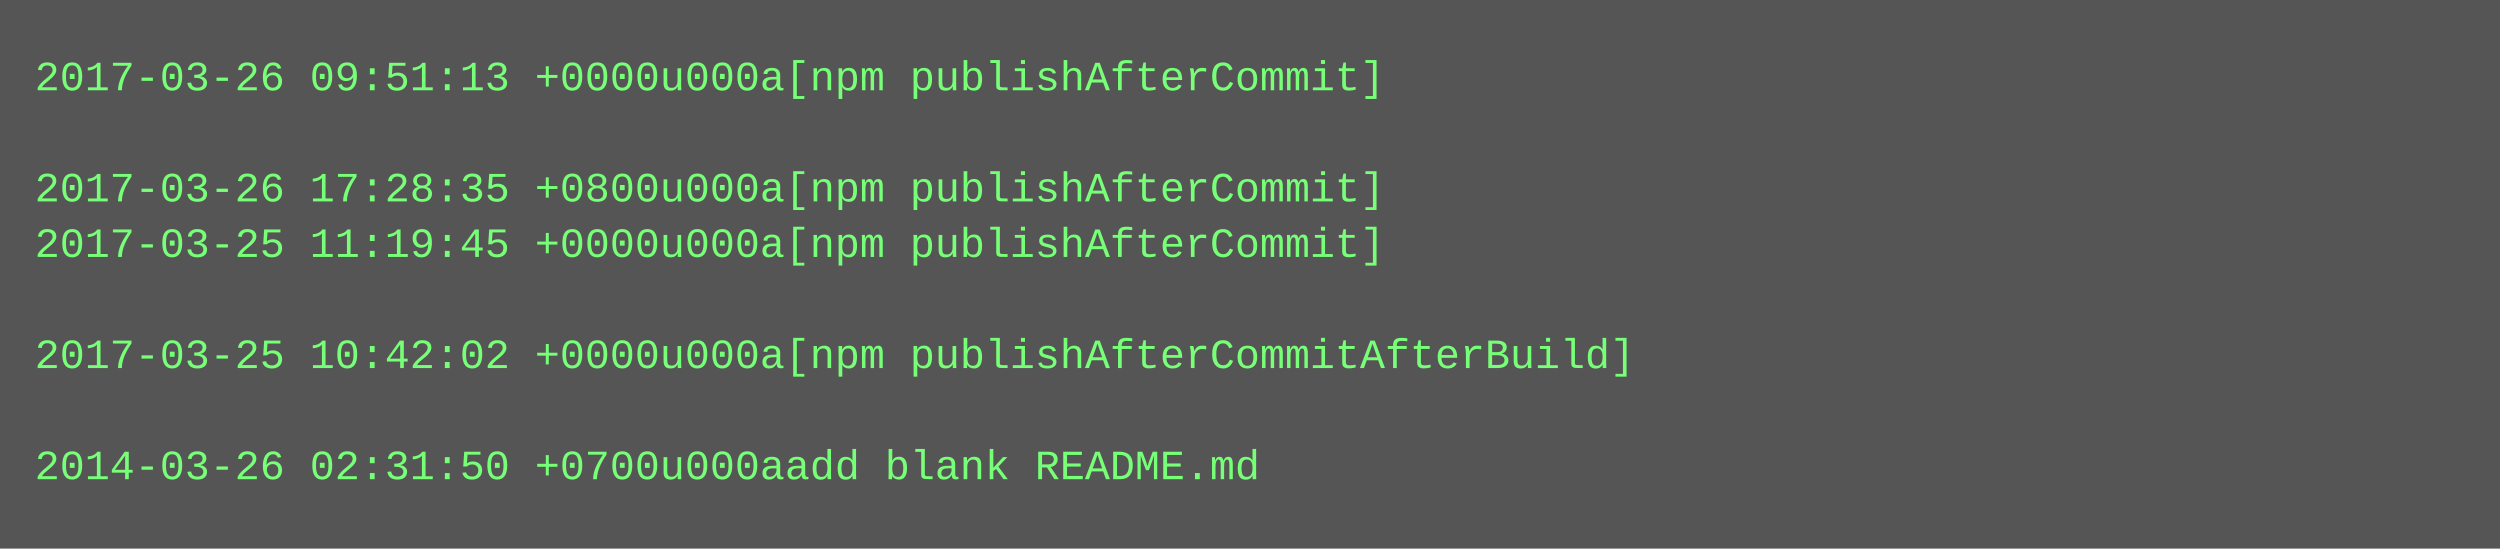
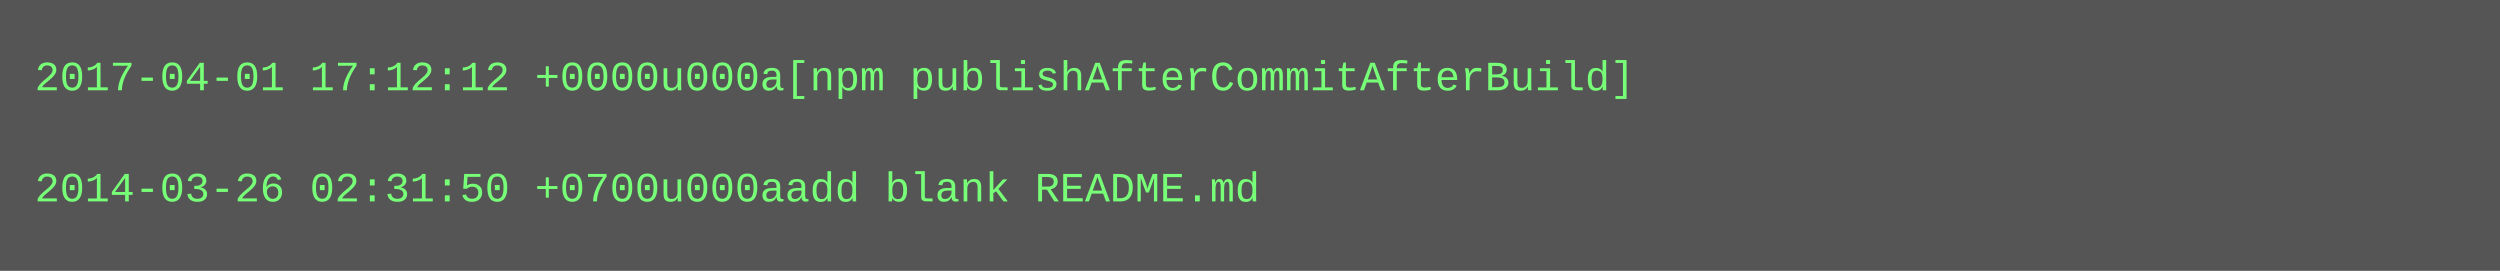
- <svg xmlns="http://www.w3.org/2000/svg" height="158" width="720">
-   <rect height="158" fill="#555" width="720" />
+ <svg xmlns="http://www.w3.org/2000/svg" height="78" width="720">
+   <rect height="78" fill="#555" width="720" />
  <text fill="#7f7" font-family="Courier New" font-size="12" xml:space="preserve">
-     <tspan x="10" y="26">2017-03-26 09:51:13 +0000u000a[npm publishAfterCommit]</tspan>
+     <tspan x="10" y="26">2017-04-01 17:12:12 +0000u000a[npm publishAfterCommitAfterBuild]</tspan>
    <tspan x="10" y="42" />
-     <tspan x="10" y="58">2017-03-26 17:28:35 +0800u000a[npm publishAfterCommit]</tspan>
-     <tspan x="10" y="74">2017-03-25 11:19:45 +0000u000a[npm publishAfterCommit]</tspan>
-     <tspan x="10" y="90" />
-     <tspan x="10" y="106">2017-03-25 10:42:02 +0000u000a[npm publishAfterCommitAfterBuild]</tspan>
-     <tspan x="10" y="122" />
-     <tspan x="10" y="138">2014-03-26 02:31:50 +0700u000aadd blank README.md</tspan>
+     <tspan x="10" y="58">2014-03-26 02:31:50 +0700u000aadd blank README.md</tspan>
  </text>
</svg>
